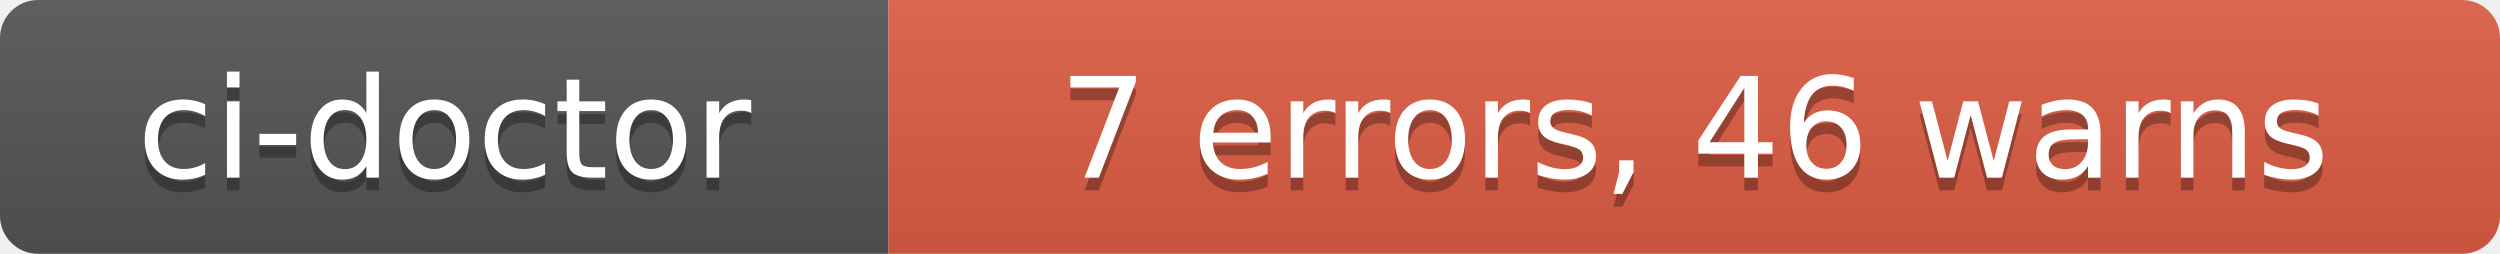
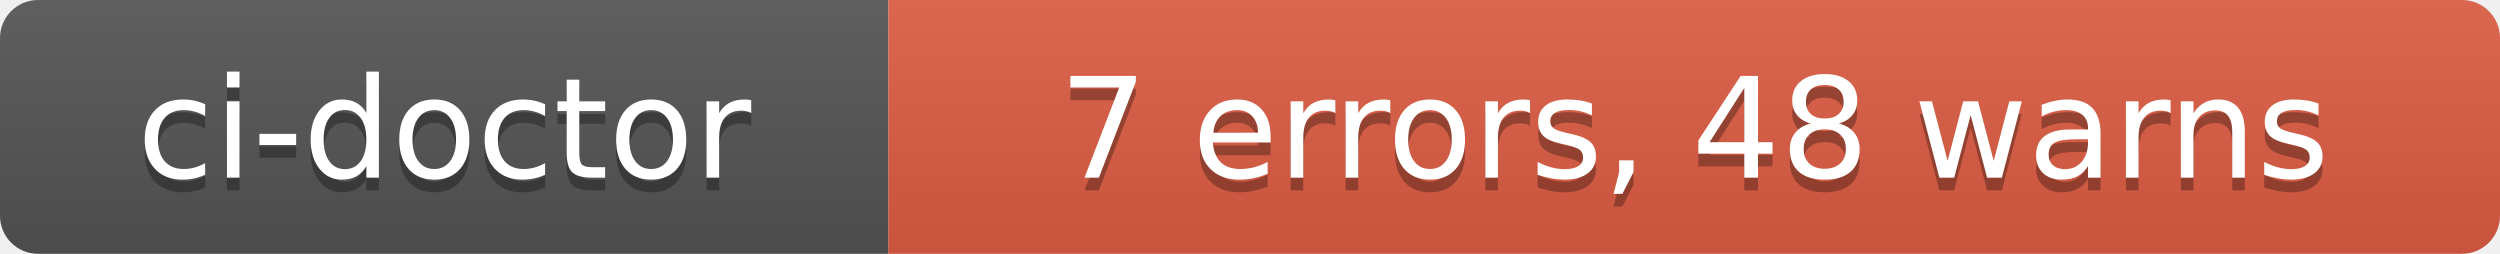
- <svg xmlns="http://www.w3.org/2000/svg" width="197" height="20" role="img" aria-label="ci-doctor: 7 errors, 46 warns">
+ <svg xmlns="http://www.w3.org/2000/svg" width="197" height="20" role="img" aria-label="ci-doctor: 7 errors, 48 warns">
  <linearGradient id="s" x2="0" y2="100%">
    <stop offset="0" stop-color="#bbb" stop-opacity=".1" />
    <stop offset="1" stop-opacity=".1" />
  </linearGradient>
  <clipPath id="r">
    <rect width="197" height="20" rx="3" fill="#fff" />
  </clipPath>
  <g clip-path="url(#r)">
    <rect width="70" height="20" fill="#555" />
    <rect x="70" width="127" height="20" fill="#e05d44" />
    <rect width="197" height="20" fill="url(#s)" />
  </g>
  <g fill="#fff" text-anchor="middle" font-family="Verdana,Geneva,DejaVu Sans,sans-serif" text-rendering="geometricPrecision" font-size="110">
    <text aria-hidden="true" x="350" y="150" fill="#010101" fill-opacity=".3" transform="scale(.1)" textLength="580">ci-doctor</text>
    <text x="350" y="140" transform="scale(.1)" fill="#fff" textLength="580">ci-doctor</text>
-     <text aria-hidden="true" x="1335" y="150" fill="#010101" fill-opacity=".3" transform="scale(.1)" textLength="1150">7 errors, 46 warns</text>
-     <text x="1335" y="140" transform="scale(.1)" fill="#fff" textLength="1150">7 errors, 46 warns</text>
+     <text aria-hidden="true" x="1335" y="150" fill="#010101" fill-opacity=".3" transform="scale(.1)" textLength="1150">7 errors, 48 warns</text>
+     <text x="1335" y="140" transform="scale(.1)" fill="#fff" textLength="1150">7 errors, 48 warns</text>
  </g>
</svg>
